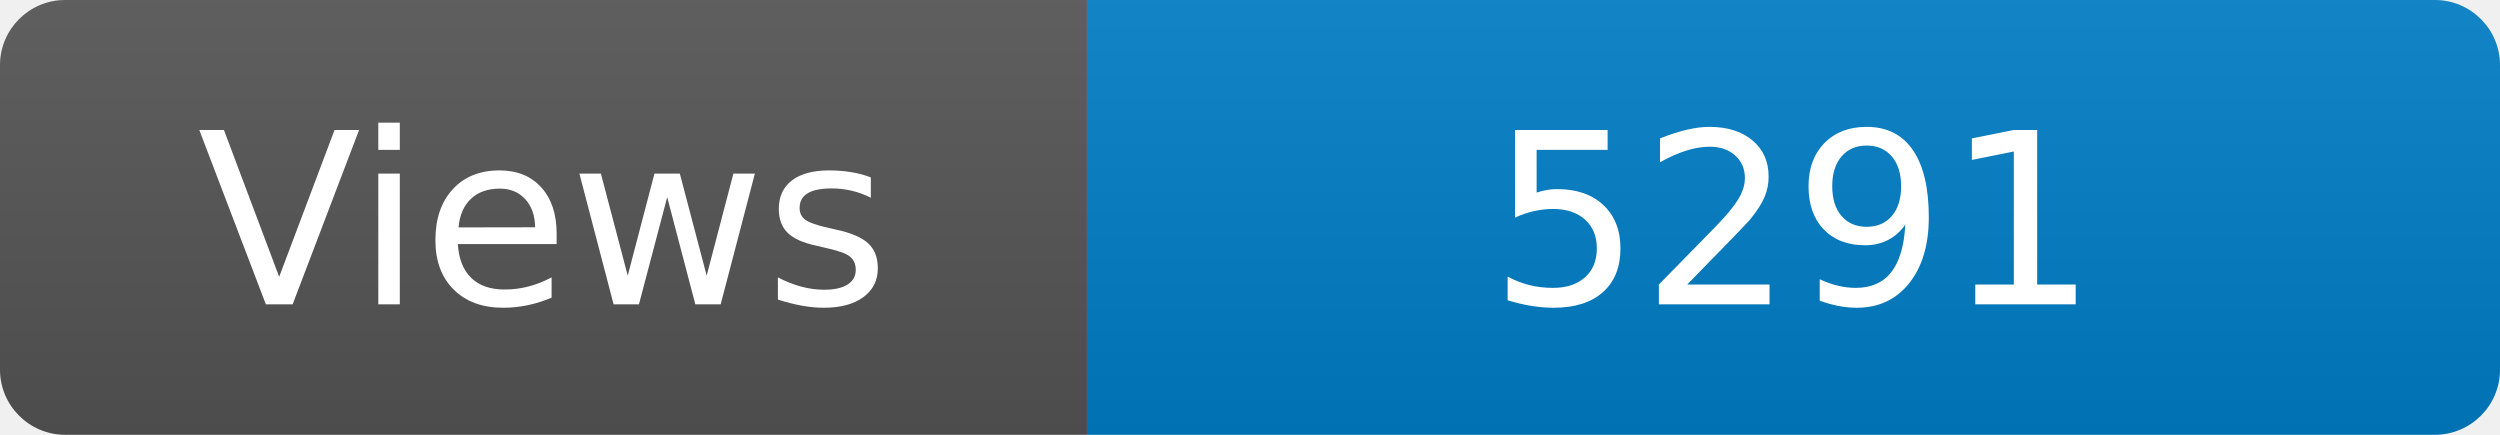
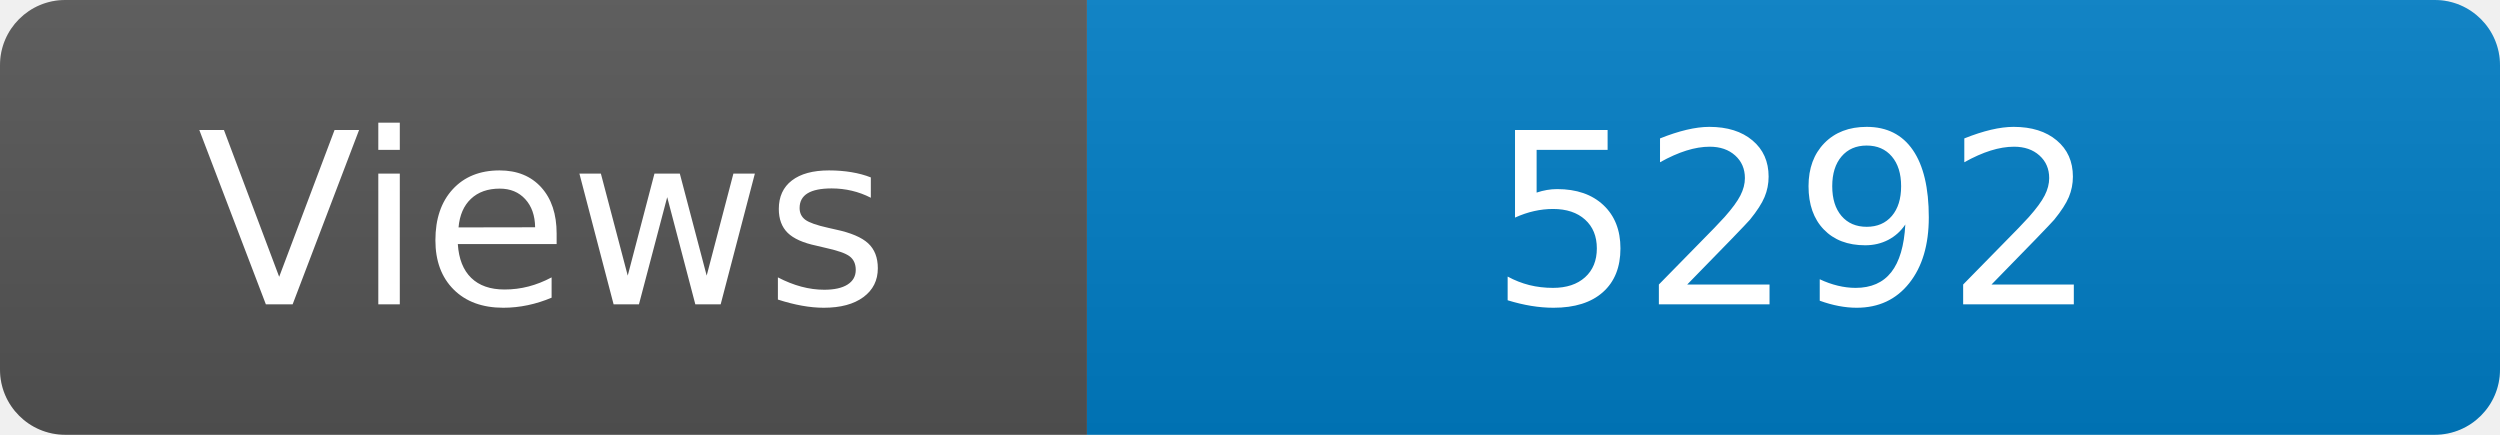
<svg xmlns="http://www.w3.org/2000/svg" width="115" height="20" role="img" aria-label="Maintained?: yes">
  <linearGradient id="s" x2="0" y2="100%">
    <stop offset="0" stop-color="#bbb" stop-opacity=".1" />
    <stop offset="1" stop-opacity=".1" />
  </linearGradient>
  <clipPath id="r">
    <rect width="115" height="20" rx="3" fill="#fff" />
  </clipPath>
  <g clip-path="url(#r)">
    <rect width="50" height="20" fill="#555" />
    <rect x="50" width="160" height="20" fill="#007ec6" />
    <rect width="115" height="20" fill="url(#s)" />
  </g>
  <g fill="#fff" text-anchor="middle" font-family="Verdana,Geneva,DejaVu Sans,sans-serif" font-size="110">
    <text x="250" y="140" transform="scale(.1)" fill="#fff">Views</text>
-     <text x="825" y="140" transform="scale(.1)" fill="#fff">5291</text>
+     <text x="825" y="140" transform="scale(.1)" fill="#fff">5292</text>
  </g>
</svg>
